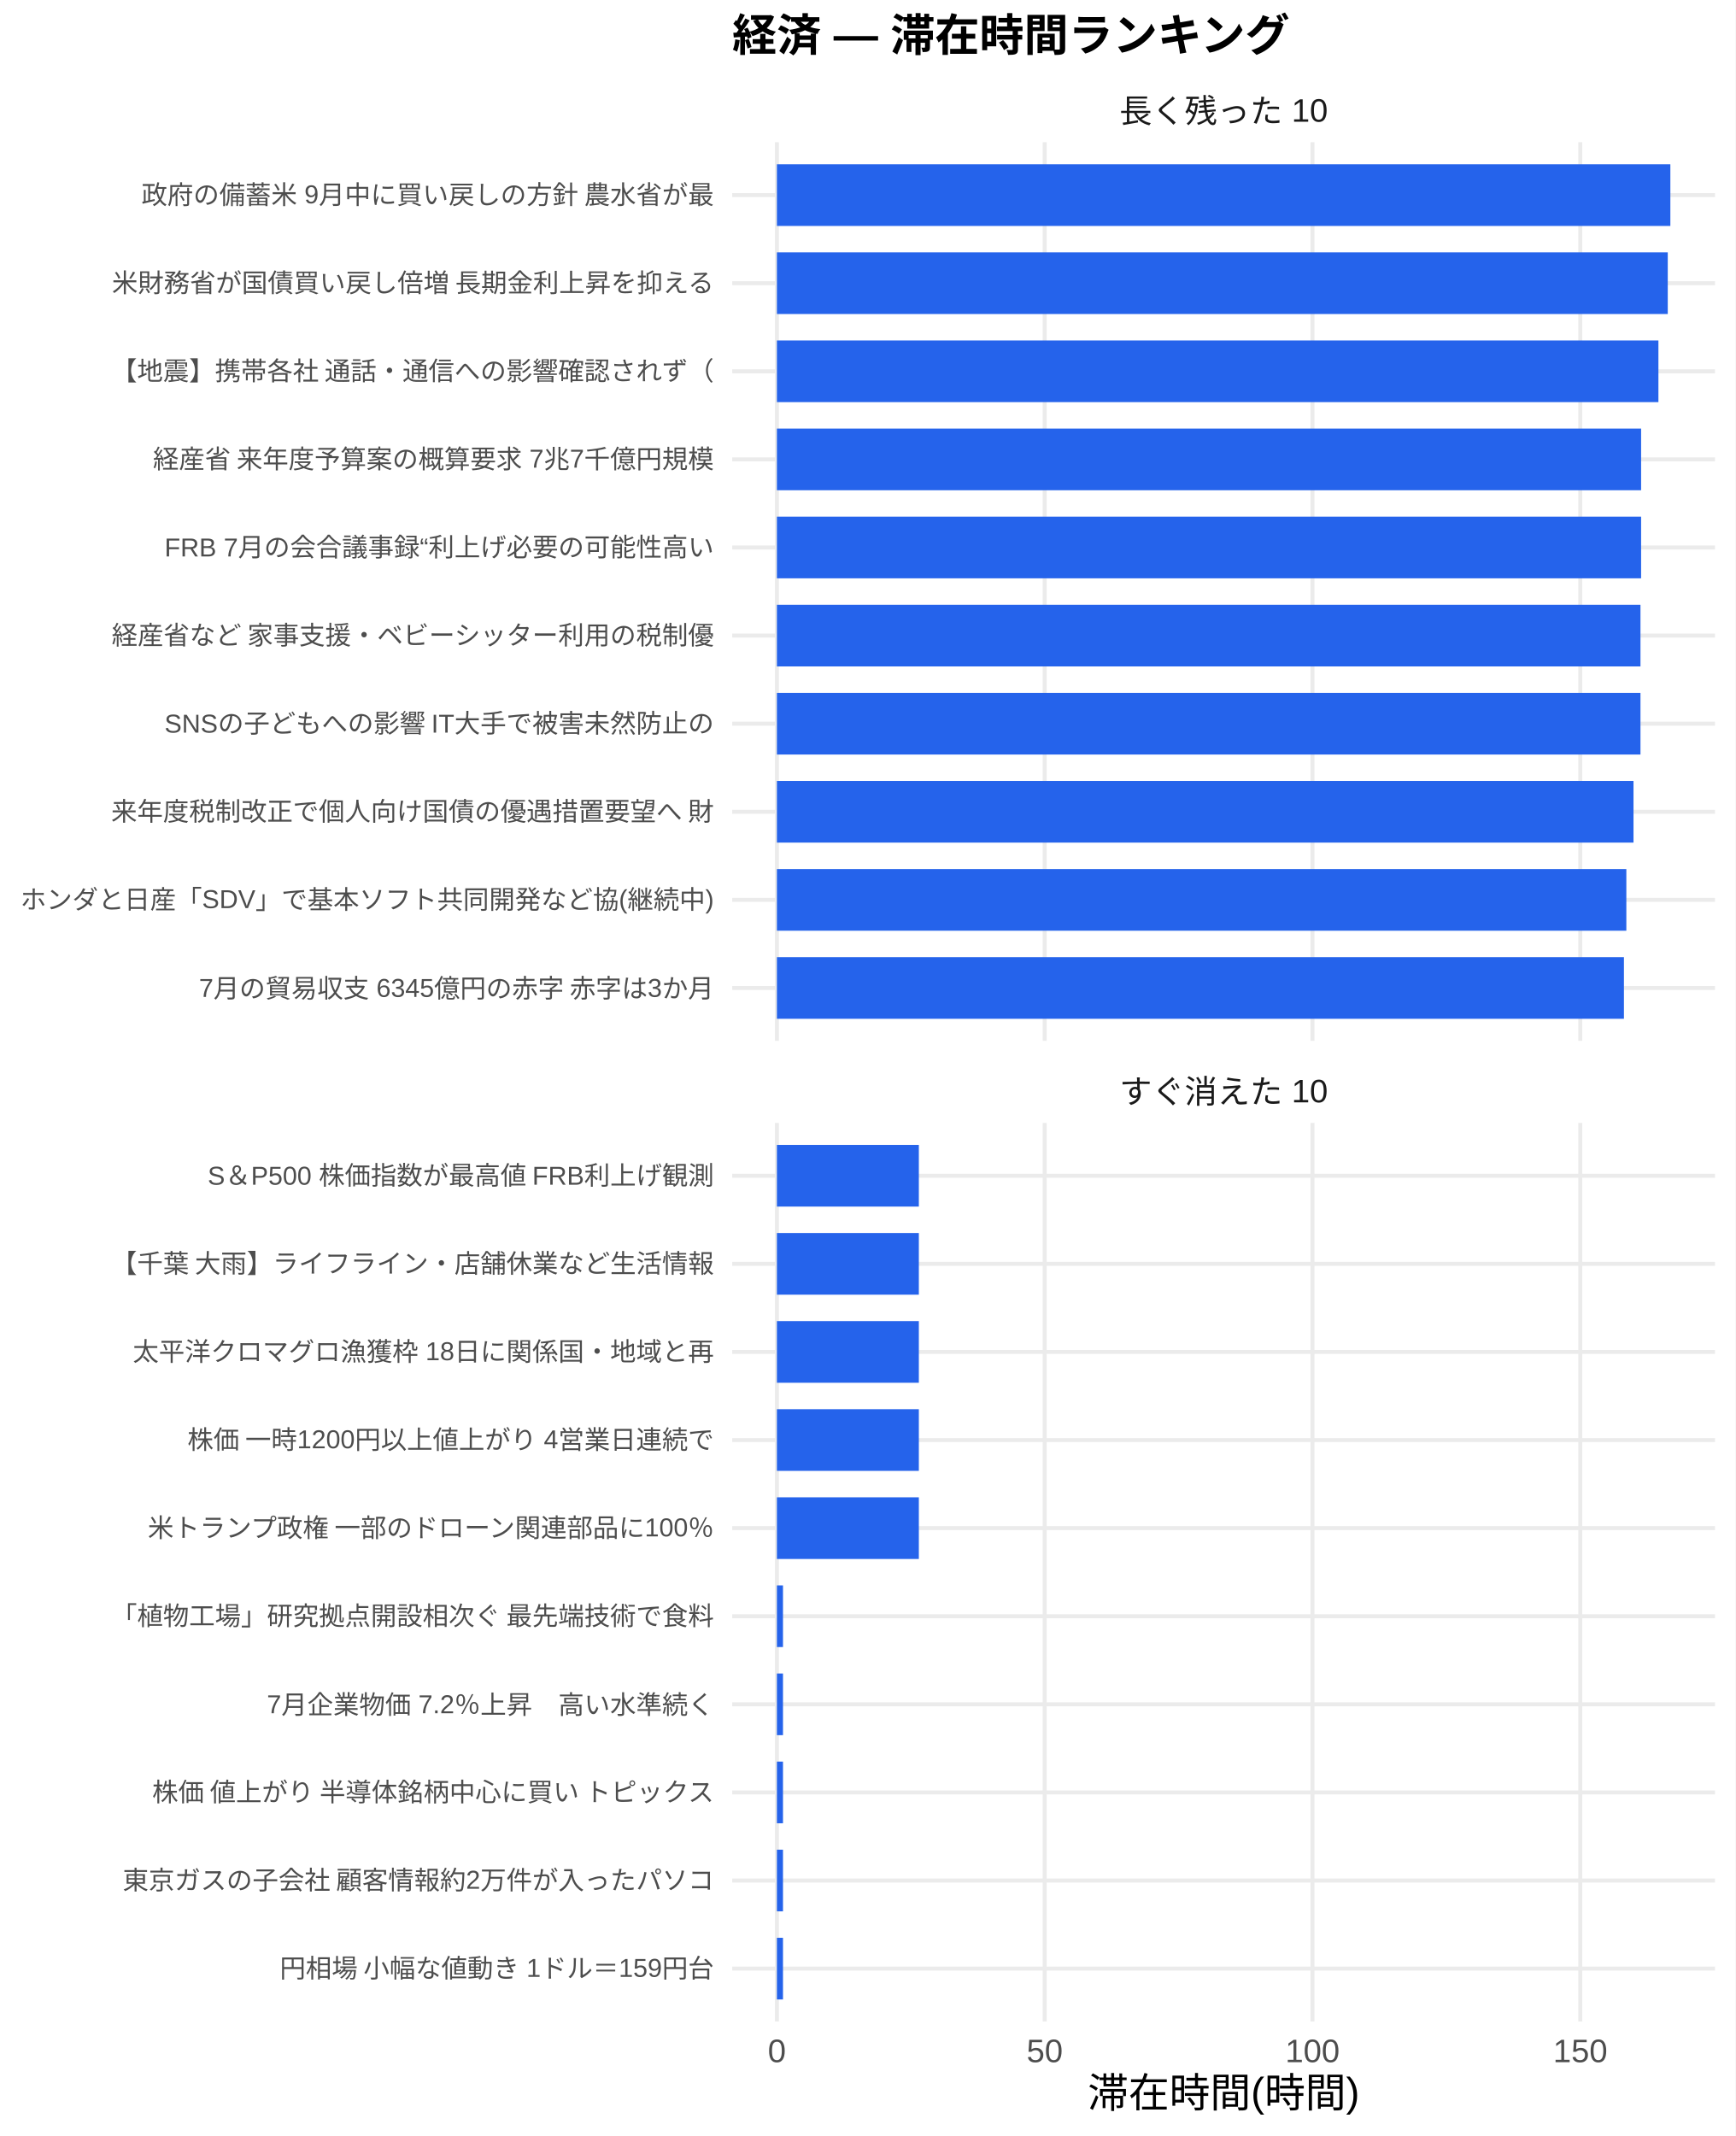
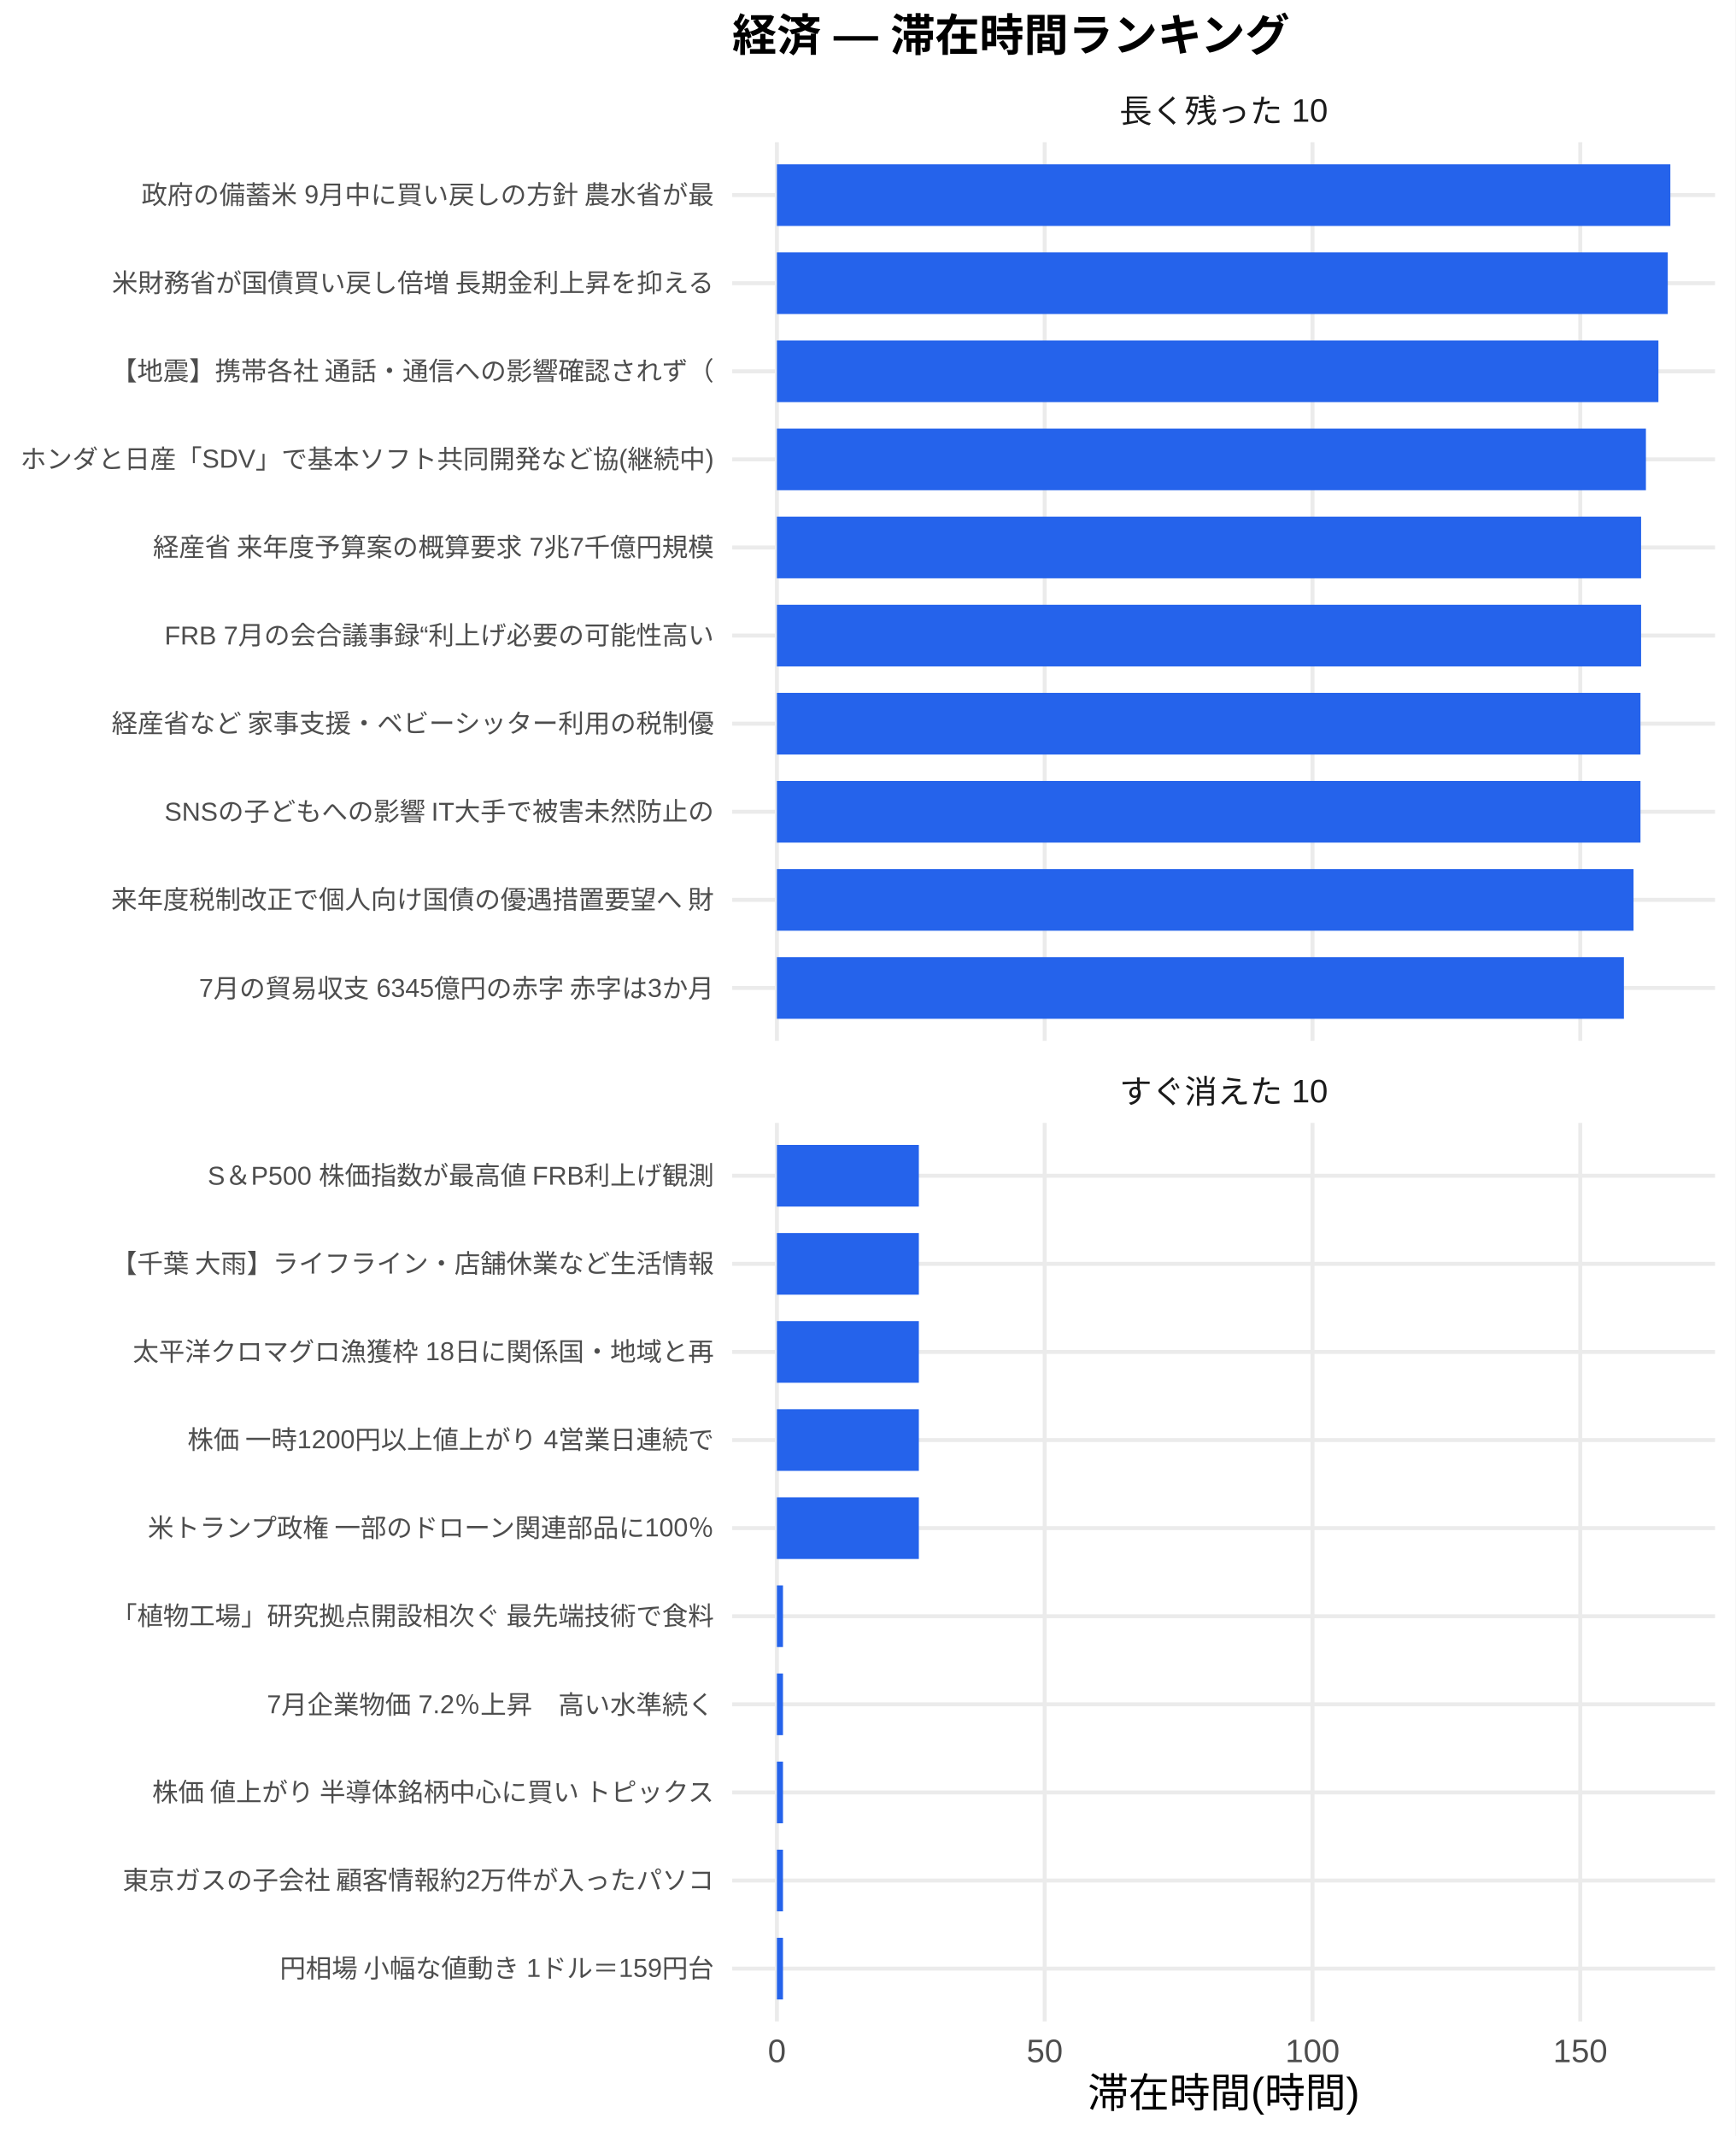
<svg xmlns="http://www.w3.org/2000/svg" width="468.00pt" height="576.00pt" viewBox="0 0 468.00 576.00">
  <g class="svglite">
    <defs>
      <style type="text/css">
    .svglite line, .svglite polyline, .svglite polygon, .svglite path, .svglite rect, .svglite circle {
      fill: none;
      stroke: #000000;
      stroke-linecap: round;
      stroke-linejoin: round;
      stroke-miterlimit: 10.00;
    }
    .svglite text {
      white-space: pre;
    }
    .svglite g.glyphgroup path {
      fill: inherit;
      stroke: none;
    }
  </style>
    </defs>
    <rect width="100%" height="100%" style="stroke: none; fill: #FFFFFF;" />
    <defs>
      <clipPath id="cpMC4wMHw0NjguMDB8MC4wMHw1NzYuMDA=">
        <rect x="0.00" y="0.00" width="468.00" height="576.00" />
      </clipPath>
    </defs>
    <g clip-path="url(#cpMC4wMHw0NjguMDB8MC4wMHw1NzYuMDA=)">
      <rect x="0" y="0.00" width="468.00" height="576.00" style="stroke-width: 1.07; stroke: none; fill: #FFFFFF;" />
    </g>
    <defs>
      <clipPath id="cpMTk3LjQ3fDQ2Mi41MnwzOC4zNnwyODAuNjc=">
        <rect x="197.47" y="38.36" width="265.05" height="242.31" />
      </clipPath>
    </defs>
    <g clip-path="url(#cpMTk3LjQ3fDQ2Mi41MnwzOC4zNnwyODAuNjc=)">
      <polyline points="197.47,266.42 462.52,266.42 " style="stroke-width: 1.07; stroke: #EBEBEB; stroke-linecap: butt;" />
      <polyline points="197.47,242.66 462.52,242.66 " style="stroke-width: 1.07; stroke: #EBEBEB; stroke-linecap: butt;" />
      <polyline points="197.47,218.91 462.52,218.91 " style="stroke-width: 1.07; stroke: #EBEBEB; stroke-linecap: butt;" />
      <polyline points="197.47,195.15 462.52,195.15 " style="stroke-width: 1.07; stroke: #EBEBEB; stroke-linecap: butt;" />
      <polyline points="197.47,171.39 462.52,171.39 " style="stroke-width: 1.07; stroke: #EBEBEB; stroke-linecap: butt;" />
      <polyline points="197.47,147.64 462.52,147.64 " style="stroke-width: 1.07; stroke: #EBEBEB; stroke-linecap: butt;" />
      <polyline points="197.47,123.88 462.52,123.88 " style="stroke-width: 1.07; stroke: #EBEBEB; stroke-linecap: butt;" />
      <polyline points="197.47,100.13 462.52,100.13 " style="stroke-width: 1.07; stroke: #EBEBEB; stroke-linecap: butt;" />
      <polyline points="197.47,76.37 462.52,76.37 " style="stroke-width: 1.07; stroke: #EBEBEB; stroke-linecap: butt;" />
      <polyline points="197.47,52.61 462.52,52.61 " style="stroke-width: 1.07; stroke: #EBEBEB; stroke-linecap: butt;" />
      <polyline points="209.52,280.67 209.52,38.36 " style="stroke-width: 1.07; stroke: #EBEBEB; stroke-linecap: butt;" />
      <polyline points="281.74,280.67 281.74,38.36 " style="stroke-width: 1.07; stroke: #EBEBEB; stroke-linecap: butt;" />
      <polyline points="353.96,280.67 353.96,38.36 " style="stroke-width: 1.07; stroke: #EBEBEB; stroke-linecap: butt;" />
      <polyline points="426.18,280.67 426.18,38.36 " style="stroke-width: 1.07; stroke: #EBEBEB; stroke-linecap: butt;" />
      <rect x="209.52" y="44.30" width="240.95" height="16.63" style="stroke-width: 1.07; stroke: none; stroke-linecap: butt; stroke-linejoin: miter; fill: #2563EB;" />
      <rect x="209.52" y="68.05" width="240.25" height="16.63" style="stroke-width: 1.07; stroke: none; stroke-linecap: butt; stroke-linejoin: miter; fill: #2563EB;" />
      <rect x="209.52" y="91.81" width="237.73" height="16.63" style="stroke-width: 1.07; stroke: none; stroke-linecap: butt; stroke-linejoin: miter; fill: #2563EB;" />
-       <rect x="209.52" y="115.57" width="233.06" height="16.63" style="stroke-width: 1.07; stroke: none; stroke-linecap: butt; stroke-linejoin: miter; fill: #2563EB;" />
+       <rect x="209.52" y="115.57" width="234.36" height="16.63" style="stroke-width: 1.07; stroke: none; stroke-linecap: butt; stroke-linejoin: miter; fill: #2563EB;" />
      <rect x="209.52" y="139.32" width="233.06" height="16.63" style="stroke-width: 1.07; stroke: none; stroke-linecap: butt; stroke-linejoin: miter; fill: #2563EB;" />
-       <rect x="209.52" y="163.08" width="232.89" height="16.63" style="stroke-width: 1.07; stroke: none; stroke-linecap: butt; stroke-linejoin: miter; fill: #2563EB;" />
+       <rect x="209.52" y="163.08" width="233.06" height="16.63" style="stroke-width: 1.07; stroke: none; stroke-linecap: butt; stroke-linejoin: miter; fill: #2563EB;" />
      <rect x="209.52" y="186.84" width="232.89" height="16.63" style="stroke-width: 1.07; stroke: none; stroke-linecap: butt; stroke-linejoin: miter; fill: #2563EB;" />
-       <rect x="209.52" y="210.59" width="231.01" height="16.63" style="stroke-width: 1.07; stroke: none; stroke-linecap: butt; stroke-linejoin: miter; fill: #2563EB;" />
-       <rect x="209.52" y="234.35" width="229.08" height="16.63" style="stroke-width: 1.07; stroke: none; stroke-linecap: butt; stroke-linejoin: miter; fill: #2563EB;" />
+       <rect x="209.52" y="210.59" width="232.89" height="16.63" style="stroke-width: 1.07; stroke: none; stroke-linecap: butt; stroke-linejoin: miter; fill: #2563EB;" />
+       <rect x="209.52" y="234.35" width="231.01" height="16.63" style="stroke-width: 1.07; stroke: none; stroke-linecap: butt; stroke-linejoin: miter; fill: #2563EB;" />
      <rect x="209.52" y="258.10" width="228.43" height="16.63" style="stroke-width: 1.07; stroke: none; stroke-linecap: butt; stroke-linejoin: miter; fill: #2563EB;" />
    </g>
    <g clip-path="url(#cpMC4wMHw0NjguMDB8MC4wMHw1NzYuMDA=)">
</g>
    <defs>
      <clipPath id="cpMTk3LjQ3fDQ2Mi41MnwzMDIuODB8NTQ1LjEy">
        <rect x="197.47" y="302.80" width="265.05" height="242.31" />
      </clipPath>
    </defs>
    <g clip-path="url(#cpMTk3LjQ3fDQ2Mi41MnwzMDIuODB8NTQ1LjEy)">
      <polyline points="197.47,530.86 462.52,530.86 " style="stroke-width: 1.07; stroke: #EBEBEB; stroke-linecap: butt;" />
      <polyline points="197.47,507.11 462.52,507.11 " style="stroke-width: 1.07; stroke: #EBEBEB; stroke-linecap: butt;" />
      <polyline points="197.47,483.35 462.52,483.35 " style="stroke-width: 1.07; stroke: #EBEBEB; stroke-linecap: butt;" />
      <polyline points="197.47,459.59 462.52,459.59 " style="stroke-width: 1.07; stroke: #EBEBEB; stroke-linecap: butt;" />
      <polyline points="197.47,435.84 462.52,435.84 " style="stroke-width: 1.07; stroke: #EBEBEB; stroke-linecap: butt;" />
      <polyline points="197.47,412.08 462.52,412.08 " style="stroke-width: 1.07; stroke: #EBEBEB; stroke-linecap: butt;" />
      <polyline points="197.47,388.33 462.52,388.33 " style="stroke-width: 1.07; stroke: #EBEBEB; stroke-linecap: butt;" />
      <polyline points="197.47,364.57 462.52,364.57 " style="stroke-width: 1.07; stroke: #EBEBEB; stroke-linecap: butt;" />
      <polyline points="197.47,340.81 462.52,340.81 " style="stroke-width: 1.07; stroke: #EBEBEB; stroke-linecap: butt;" />
      <polyline points="197.47,317.06 462.52,317.06 " style="stroke-width: 1.07; stroke: #EBEBEB; stroke-linecap: butt;" />
      <polyline points="209.52,545.12 209.52,302.80 " style="stroke-width: 1.07; stroke: #EBEBEB; stroke-linecap: butt;" />
      <polyline points="281.74,545.12 281.74,302.80 " style="stroke-width: 1.07; stroke: #EBEBEB; stroke-linecap: butt;" />
      <polyline points="353.96,545.12 353.96,302.80 " style="stroke-width: 1.07; stroke: #EBEBEB; stroke-linecap: butt;" />
      <polyline points="426.18,545.12 426.18,302.80 " style="stroke-width: 1.07; stroke: #EBEBEB; stroke-linecap: butt;" />
      <rect x="209.52" y="308.74" width="38.28" height="16.63" style="stroke-width: 1.07; stroke: none; stroke-linecap: butt; stroke-linejoin: miter; fill: #2563EB;" />
      <rect x="209.52" y="332.50" width="38.28" height="16.63" style="stroke-width: 1.07; stroke: none; stroke-linecap: butt; stroke-linejoin: miter; fill: #2563EB;" />
      <rect x="209.52" y="356.25" width="38.28" height="16.63" style="stroke-width: 1.07; stroke: none; stroke-linecap: butt; stroke-linejoin: miter; fill: #2563EB;" />
      <rect x="209.52" y="380.01" width="38.28" height="16.63" style="stroke-width: 1.07; stroke: none; stroke-linecap: butt; stroke-linejoin: miter; fill: #2563EB;" />
      <rect x="209.52" y="403.77" width="38.28" height="16.63" style="stroke-width: 1.07; stroke: none; stroke-linecap: butt; stroke-linejoin: miter; fill: #2563EB;" />
      <rect x="209.52" y="427.52" width="1.64" height="16.63" style="stroke-width: 1.07; stroke: none; stroke-linecap: butt; stroke-linejoin: miter; fill: #2563EB;" />
      <rect x="209.52" y="451.28" width="1.64" height="16.63" style="stroke-width: 1.07; stroke: none; stroke-linecap: butt; stroke-linejoin: miter; fill: #2563EB;" />
      <rect x="209.52" y="475.04" width="1.64" height="16.63" style="stroke-width: 1.07; stroke: none; stroke-linecap: butt; stroke-linejoin: miter; fill: #2563EB;" />
      <rect x="209.52" y="498.79" width="1.64" height="16.63" style="stroke-width: 1.07; stroke: none; stroke-linecap: butt; stroke-linejoin: miter; fill: #2563EB;" />
      <rect x="209.52" y="522.55" width="1.64" height="16.63" style="stroke-width: 1.07; stroke: none; stroke-linecap: butt; stroke-linejoin: miter; fill: #2563EB;" />
    </g>
    <g clip-path="url(#cpMC4wMHw0NjguMDB8MC4wMHw1NzYuMDA=)">
</g>
    <defs>
      <clipPath id="cpMTk3LjQ3fDQ2Mi41MnwyODYuMTV8MzAyLjgw">
        <rect x="197.47" y="286.15" width="265.05" height="16.65" />
      </clipPath>
    </defs>
    <g clip-path="url(#cpMTk3LjQ3fDQ2Mi41MnwyODYuMTV8MzAyLjgw)">
      <text x="330.00" y="297.50" text-anchor="middle" style="font-size: 8.80px;fill: #1A1A1A; font-family: &quot;Liberation Sans&quot;;" textLength="56.20px" lengthAdjust="spacingAndGlyphs">すぐ消えた 10</text>
    </g>
    <g clip-path="url(#cpMC4wMHw0NjguMDB8MC4wMHw1NzYuMDA=)">
</g>
    <defs>
      <clipPath id="cpMTk3LjQ3fDQ2Mi41MnwyMS43MXwzOC4zNg==">
        <rect x="197.47" y="21.71" width="265.05" height="16.65" />
      </clipPath>
    </defs>
    <g clip-path="url(#cpMTk3LjQ3fDQ2Mi41MnwyMS43MXwzOC4zNg==)">
      <text x="330.00" y="33.06" text-anchor="middle" style="font-size: 8.80px;fill: #1A1A1A; font-family: &quot;Liberation Sans&quot;;" textLength="56.20px" lengthAdjust="spacingAndGlyphs">長く残った 10</text>
    </g>
    <g clip-path="url(#cpMC4wMHw0NjguMDB8MC4wMHw1NzYuMDA=)">
      <text x="209.52" y="556.10" text-anchor="middle" style="font-size: 8.80px;fill: #4D4D4D; font-family: &quot;Liberation Sans&quot;;" textLength="4.89px" lengthAdjust="spacingAndGlyphs">0</text>
      <text x="281.74" y="556.10" text-anchor="middle" style="font-size: 8.80px;fill: #4D4D4D; font-family: &quot;Liberation Sans&quot;;" textLength="9.78px" lengthAdjust="spacingAndGlyphs">50</text>
      <text x="353.96" y="556.10" text-anchor="middle" style="font-size: 8.80px;fill: #4D4D4D; font-family: &quot;Liberation Sans&quot;;" textLength="14.67px" lengthAdjust="spacingAndGlyphs">100</text>
      <text x="426.18" y="556.10" text-anchor="middle" style="font-size: 8.80px;fill: #4D4D4D; font-family: &quot;Liberation Sans&quot;;" textLength="14.67px" lengthAdjust="spacingAndGlyphs">150</text>
      <text x="192.54" y="268.83" text-anchor="end" style="font-size: 7.00px;fill: #4D4D4D; font-family: &quot;Liberation Sans&quot;;" textLength="139.22px" lengthAdjust="spacingAndGlyphs">7月の貿易収支 6345億円の赤字 赤字は3か月</text>
-       <text x="192.54" y="245.07" text-anchor="end" style="font-size: 7.00px;fill: #4D4D4D; font-family: &quot;Liberation Sans&quot;;" textLength="187.06px" lengthAdjust="spacingAndGlyphs">ホンダと日産「SDV」で基本ソフト共同開発など協(継続中)</text>
-       <text x="192.54" y="221.31" text-anchor="end" style="font-size: 7.00px;fill: #4D4D4D; font-family: &quot;Liberation Sans&quot;;" textLength="162.94px" lengthAdjust="spacingAndGlyphs">来年度税制改正で個人向け国債の優遇措置要望へ 財</text>
-       <text x="192.54" y="197.56" text-anchor="end" style="font-size: 7.00px;fill: #4D4D4D; font-family: &quot;Liberation Sans&quot;;" textLength="148.56px" lengthAdjust="spacingAndGlyphs">SNSの子どもへの影響 IT大手で被害未然防止の</text>
-       <text x="192.54" y="173.80" text-anchor="end" style="font-size: 7.00px;fill: #4D4D4D; font-family: &quot;Liberation Sans&quot;;" textLength="162.94px" lengthAdjust="spacingAndGlyphs">経産省など 家事支援・ベビーシッター利用の税制優</text>
-       <text x="192.54" y="150.05" text-anchor="end" style="font-size: 7.00px;fill: #4D4D4D; font-family: &quot;Liberation Sans&quot;;" textLength="148.17px" lengthAdjust="spacingAndGlyphs">FRB 7月の会合議事録“利上げ必要の可能性高い</text>
-       <text x="192.54" y="126.29" text-anchor="end" style="font-size: 7.00px;fill: #4D4D4D; font-family: &quot;Liberation Sans&quot;;" textLength="151.66px" lengthAdjust="spacingAndGlyphs">経産省 来年度予算案の概算要求 7兆7千億円規模</text>
+       <text x="192.54" y="245.07" text-anchor="end" style="font-size: 7.00px;fill: #4D4D4D; font-family: &quot;Liberation Sans&quot;;" textLength="162.94px" lengthAdjust="spacingAndGlyphs">来年度税制改正で個人向け国債の優遇措置要望へ 財</text>
+       <text x="192.54" y="221.31" text-anchor="end" style="font-size: 7.00px;fill: #4D4D4D; font-family: &quot;Liberation Sans&quot;;" textLength="148.56px" lengthAdjust="spacingAndGlyphs">SNSの子どもへの影響 IT大手で被害未然防止の</text>
+       <text x="192.54" y="197.56" text-anchor="end" style="font-size: 7.00px;fill: #4D4D4D; font-family: &quot;Liberation Sans&quot;;" textLength="162.94px" lengthAdjust="spacingAndGlyphs">経産省など 家事支援・ベビーシッター利用の税制優</text>
+       <text x="192.54" y="173.80" text-anchor="end" style="font-size: 7.00px;fill: #4D4D4D; font-family: &quot;Liberation Sans&quot;;" textLength="148.17px" lengthAdjust="spacingAndGlyphs">FRB 7月の会合議事録“利上げ必要の可能性高い</text>
+       <text x="192.54" y="150.05" text-anchor="end" style="font-size: 7.00px;fill: #4D4D4D; font-family: &quot;Liberation Sans&quot;;" textLength="151.66px" lengthAdjust="spacingAndGlyphs">経産省 来年度予算案の概算要求 7兆7千億円規模</text>
+       <text x="192.54" y="126.29" text-anchor="end" style="font-size: 7.00px;fill: #4D4D4D; font-family: &quot;Liberation Sans&quot;;" textLength="187.06px" lengthAdjust="spacingAndGlyphs">ホンダと日産「SDV」で基本ソフト共同開発など協(継続中)</text>
      <text x="192.54" y="102.53" text-anchor="end" style="font-size: 7.00px;fill: #4D4D4D; font-family: &quot;Liberation Sans&quot;;" textLength="162.94px" lengthAdjust="spacingAndGlyphs">【地震】携帯各社 通話・通信への影響確認されず（</text>
      <text x="192.54" y="78.78" text-anchor="end" style="font-size: 7.00px;fill: #4D4D4D; font-family: &quot;Liberation Sans&quot;;" textLength="162.94px" lengthAdjust="spacingAndGlyphs">米財務省が国債買い戻し倍増 長期金利上昇を抑える</text>
      <text x="192.54" y="55.02" text-anchor="end" style="font-size: 7.00px;fill: #4D4D4D; font-family: &quot;Liberation Sans&quot;;" textLength="154.77px" lengthAdjust="spacingAndGlyphs">政府の備蓄米 9月中に買い戻しの方針 農水省が最</text>
      <text x="192.54" y="533.27" text-anchor="end" style="font-size: 7.00px;fill: #4D4D4D; font-family: &quot;Liberation Sans&quot;;" textLength="117.44px" lengthAdjust="spacingAndGlyphs">円相場 小幅な値動き 1ドル＝159円台</text>
      <text x="192.54" y="509.51" text-anchor="end" style="font-size: 7.00px;fill: #4D4D4D; font-family: &quot;Liberation Sans&quot;;" textLength="159.83px" lengthAdjust="spacingAndGlyphs">東京ガスの子会社 顧客情報約2万件が入ったパソコ</text>
      <text x="192.54" y="485.76" text-anchor="end" style="font-size: 7.00px;fill: #4D4D4D; font-family: &quot;Liberation Sans&quot;;" textLength="152.81px" lengthAdjust="spacingAndGlyphs">株価 値上がり 半導体銘柄中心に買い トピックス</text>
      <text x="192.54" y="462.00" text-anchor="end" style="font-size: 7.00px;fill: #4D4D4D; font-family: &quot;Liberation Sans&quot;;" textLength="120.55px" lengthAdjust="spacingAndGlyphs">7月企業物価 7.2％上昇　高い水準続く</text>
      <text x="192.54" y="438.25" text-anchor="end" style="font-size: 7.00px;fill: #4D4D4D; font-family: &quot;Liberation Sans&quot;;" textLength="162.94px" lengthAdjust="spacingAndGlyphs">「植物工場」研究拠点開設相次ぐ 最先端技術で食料</text>
      <text x="192.54" y="414.49" text-anchor="end" style="font-size: 7.00px;fill: #4D4D4D; font-family: &quot;Liberation Sans&quot;;" textLength="153.61px" lengthAdjust="spacingAndGlyphs">米トランプ政権 一部のドローン関連部品に100％</text>
      <text x="192.54" y="390.73" text-anchor="end" style="font-size: 7.00px;fill: #4D4D4D; font-family: &quot;Liberation Sans&quot;;" textLength="142.33px" lengthAdjust="spacingAndGlyphs">株価 一時1200円以上値上がり 4営業日連続で</text>
      <text x="192.54" y="366.98" text-anchor="end" style="font-size: 7.00px;fill: #4D4D4D; font-family: &quot;Liberation Sans&quot;;" textLength="156.72px" lengthAdjust="spacingAndGlyphs">太平洋クロマグロ漁獲枠 18日に関係国・地域と再</text>
      <text x="192.54" y="343.22" text-anchor="end" style="font-size: 7.00px;fill: #4D4D4D; font-family: &quot;Liberation Sans&quot;;" textLength="162.94px" lengthAdjust="spacingAndGlyphs">【千葉 大雨】ライフライン・店舗休業など生活情報</text>
      <text x="192.54" y="319.47" text-anchor="end" style="font-size: 7.00px;fill: #4D4D4D; font-family: &quot;Liberation Sans&quot;;" textLength="136.91px" lengthAdjust="spacingAndGlyphs">S＆P500 株価指数が最高値 FRB利上げ観測</text>
      <text x="330.00" y="568.24" text-anchor="middle" style="font-size: 11.00px; font-family: &quot;Liberation Sans&quot;;" textLength="73.31px" lengthAdjust="spacingAndGlyphs">滞在時間(時間)</text>
      <text x="197.47" y="13.74" style="font-size: 12.00px; font-weight: bold; font-family: &quot;Liberation Sans&quot;;" textLength="150.66px" lengthAdjust="spacingAndGlyphs">経済 — 滞在時間ランキング</text>
    </g>
  </g>
</svg>
